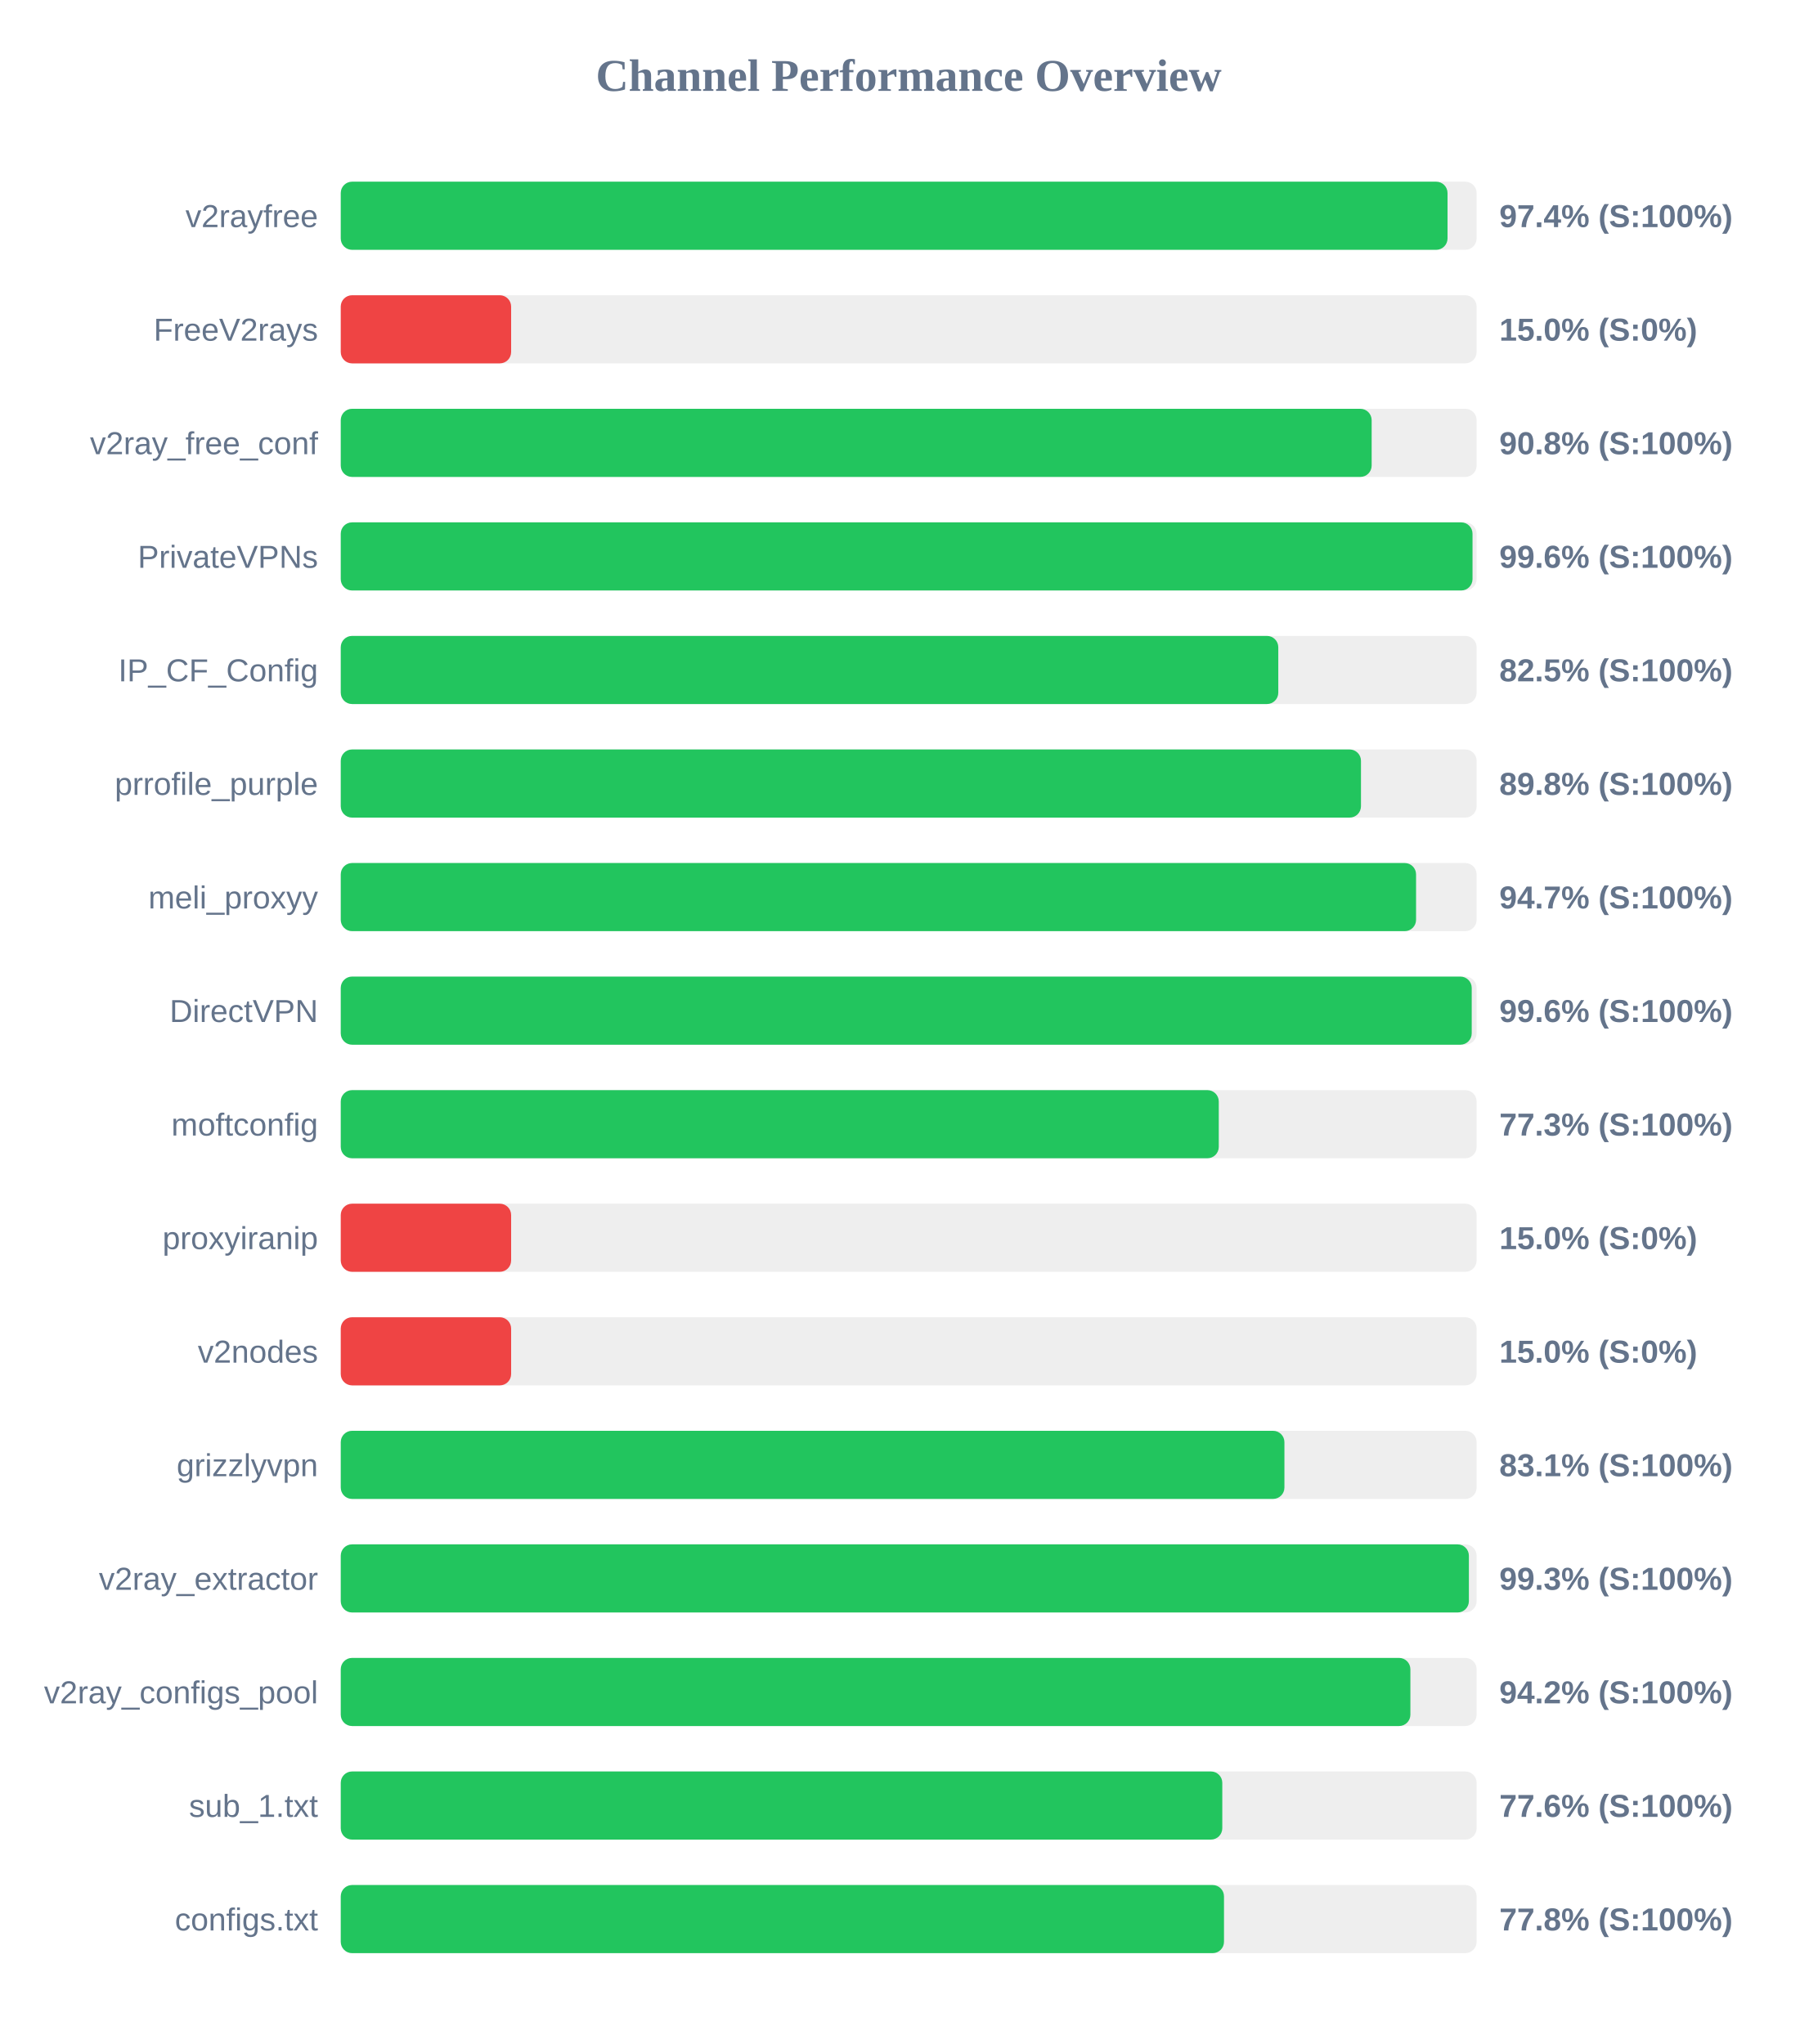
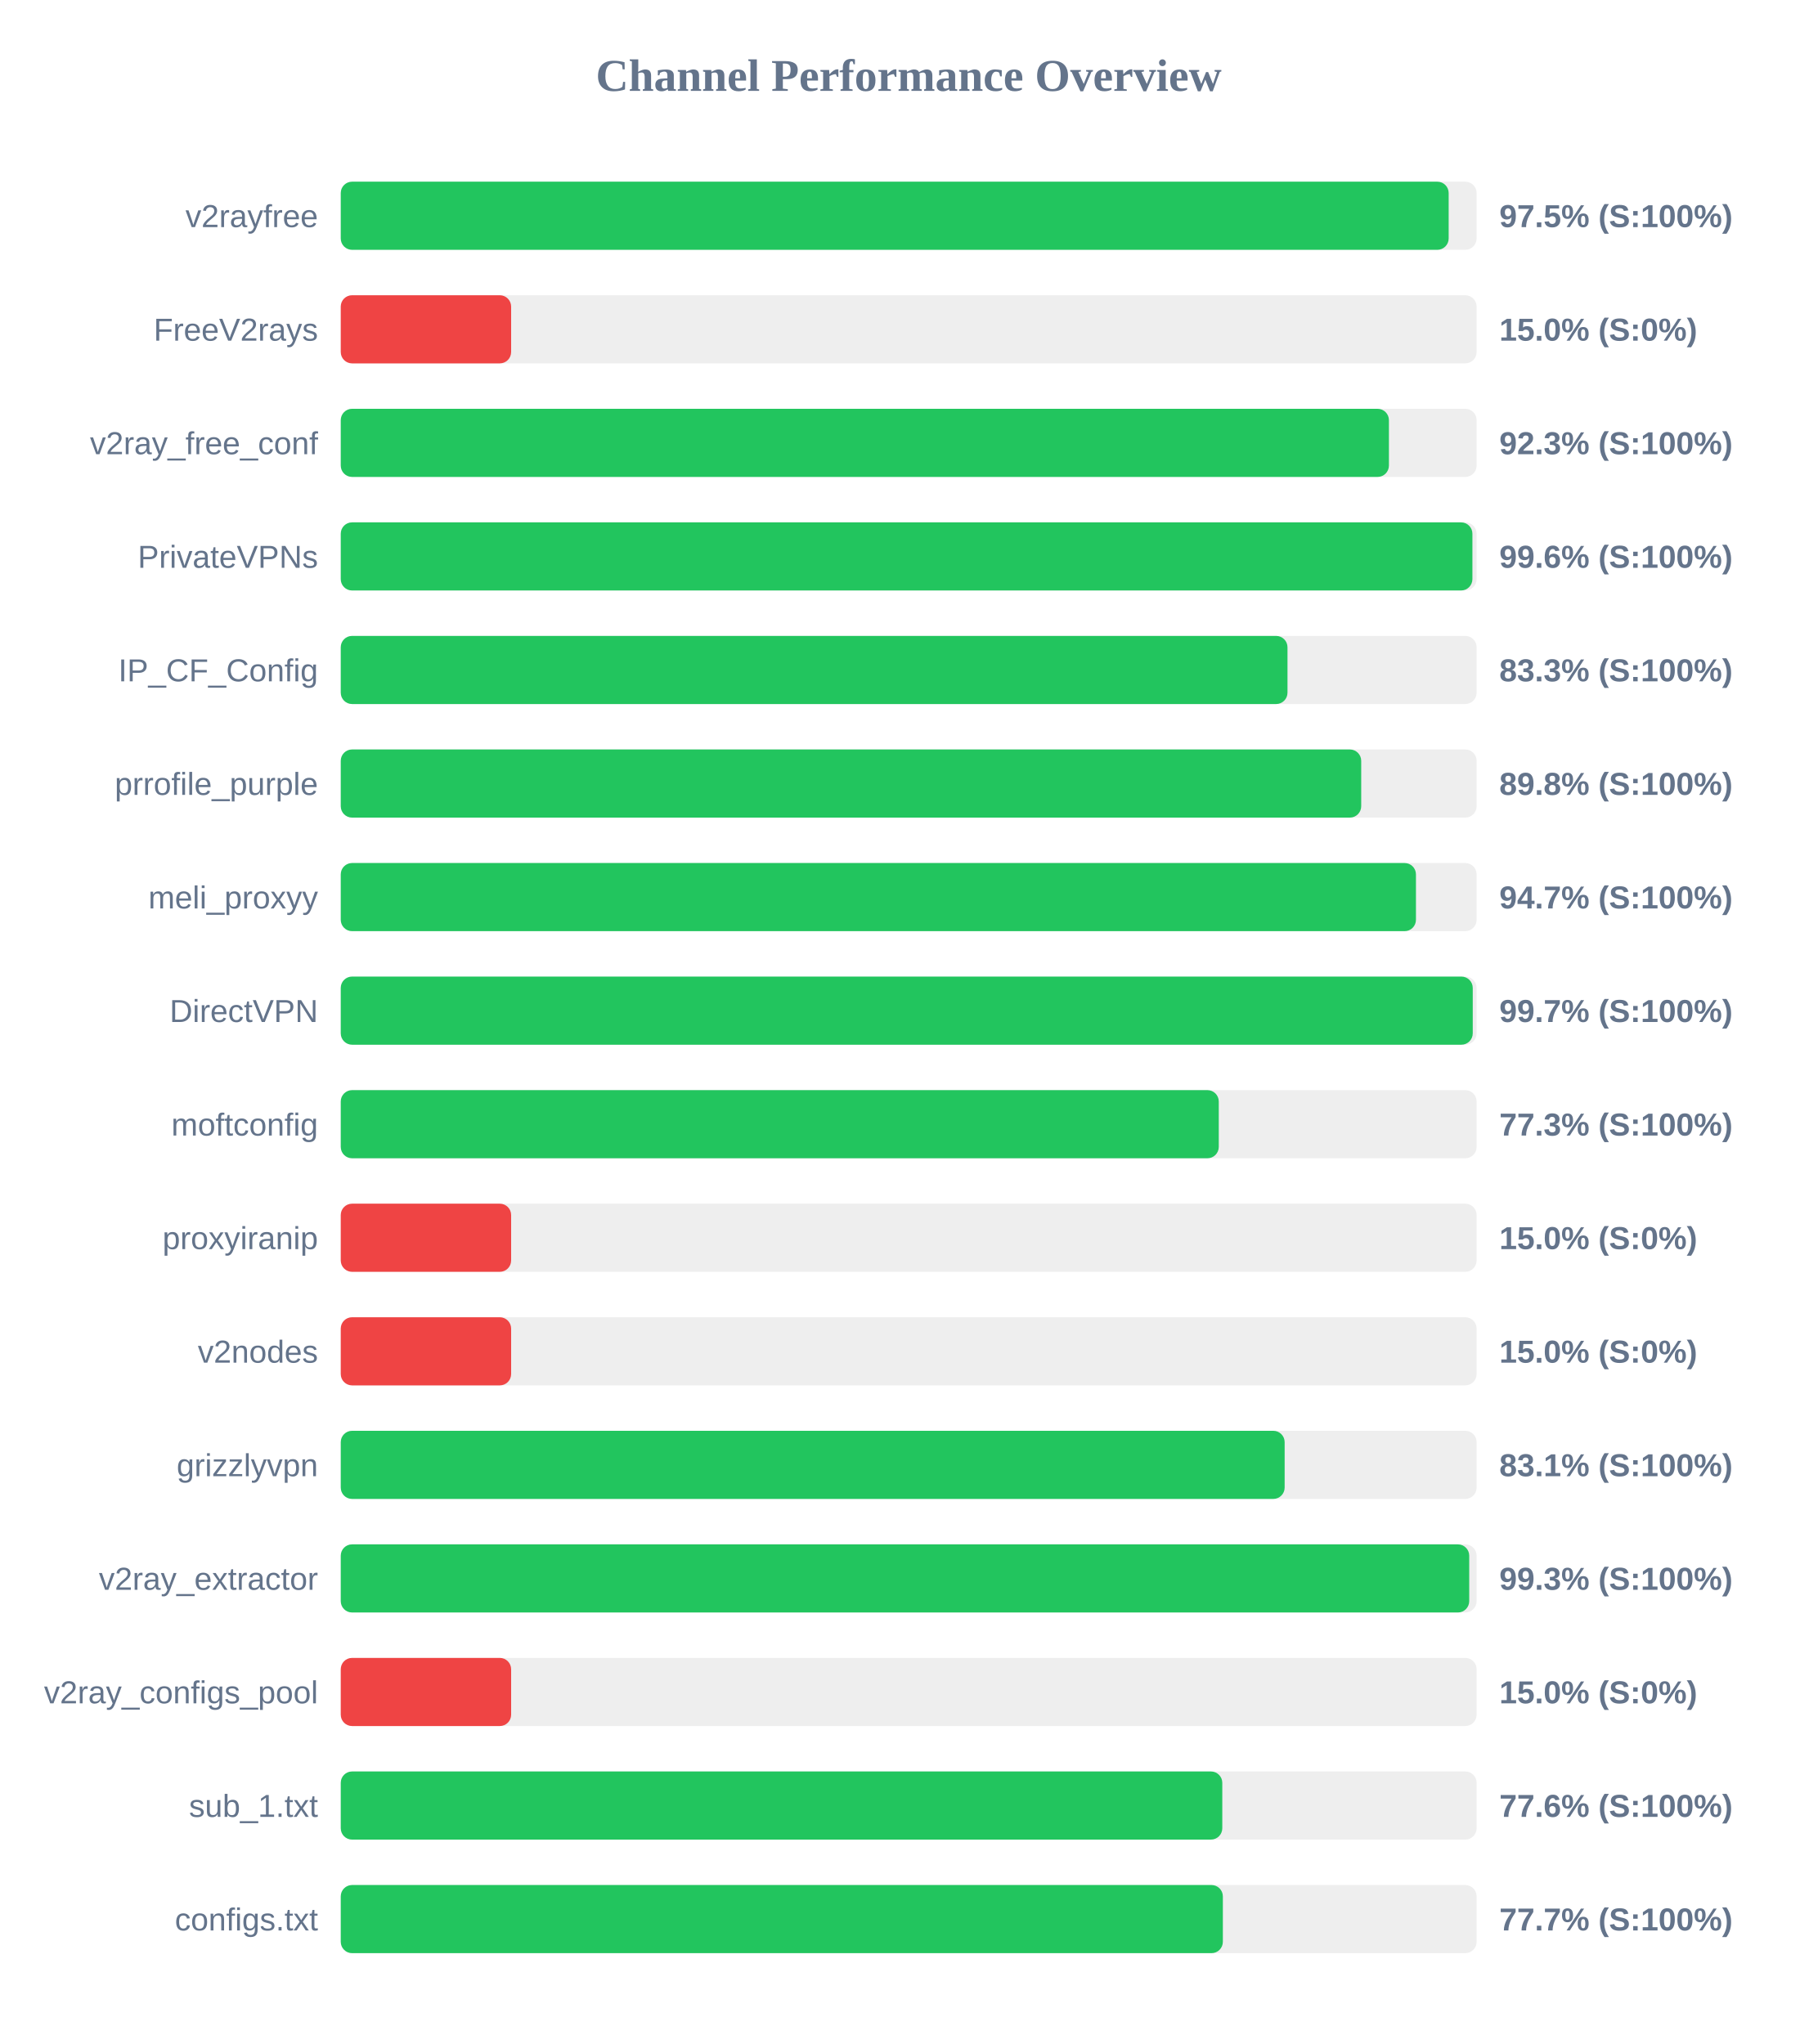
<svg xmlns="http://www.w3.org/2000/svg" width="800" height="900" version="1.1">
  <style>
        .row { font: 14px Arial; fill: #64748b; }
        .score { font: bold 14px Arial; fill: #64748b; }
    </style>
  <text x="400" y="40" text-anchor="middle" font-size="20px" font-weight="bold" fill="#64748b">Channel Performance Overview</text>
  <rect x="150" y="80" width="500" height="30" fill="#eee" rx="5" />
-   <rect x="150" y="80" width="487.2" height="30" fill="#22c55e" rx="5" />
+   <rect x="150" y="80" width="487.7" height="30" fill="#22c55e" rx="5" />
  <text x="140" y="100" text-anchor="end" class="row">v2rayfree</text>
-   <text x="660" y="100" text-anchor="start" class="score">97.4% (S:100%)</text>
+   <text x="660" y="100" text-anchor="start" class="score">97.5% (S:100%)</text>
  <rect x="150" y="130" width="500" height="30" fill="#eee" rx="5" />
  <rect x="150" y="130" width="75.0" height="30" fill="#ef4444" rx="5" />
  <text x="140" y="150" text-anchor="end" class="row">FreeV2rays</text>
  <text x="660" y="150" text-anchor="start" class="score">15.0% (S:0%)</text>
  <rect x="150" y="180" width="500" height="30" fill="#eee" rx="5" />
-   <rect x="150" y="180" width="453.8" height="30" fill="#22c55e" rx="5" />
+   <rect x="150" y="180" width="461.4" height="30" fill="#22c55e" rx="5" />
  <text x="140" y="200" text-anchor="end" class="row">v2ray_free_conf</text>
-   <text x="660" y="200" text-anchor="start" class="score">90.8% (S:100%)</text>
+   <text x="660" y="200" text-anchor="start" class="score">92.3% (S:100%)</text>
  <rect x="150" y="230" width="500" height="30" fill="#eee" rx="5" />
-   <rect x="150" y="230" width="498.2" height="30" fill="#22c55e" rx="5" />
+   <rect x="150" y="230" width="498.15" height="30" fill="#22c55e" rx="5" />
  <text x="140" y="250" text-anchor="end" class="row">PrivateVPNs</text>
  <text x="660" y="250" text-anchor="start" class="score">99.6% (S:100%)</text>
  <rect x="150" y="280" width="500" height="30" fill="#eee" rx="5" />
-   <rect x="150" y="280" width="412.7" height="30" fill="#22c55e" rx="5" />
+   <rect x="150" y="280" width="416.75" height="30" fill="#22c55e" rx="5" />
  <text x="140" y="300" text-anchor="end" class="row">IP_CF_Config</text>
-   <text x="660" y="300" text-anchor="start" class="score">82.5% (S:100%)</text>
+   <text x="660" y="300" text-anchor="start" class="score">83.3% (S:100%)</text>
  <rect x="150" y="330" width="500" height="30" fill="#eee" rx="5" />
-   <rect x="150" y="330" width="449.1" height="30" fill="#22c55e" rx="5" />
+   <rect x="150" y="330" width="449.2" height="30" fill="#22c55e" rx="5" />
  <text x="140" y="350" text-anchor="end" class="row">prrofile_purple</text>
  <text x="660" y="350" text-anchor="start" class="score">89.8% (S:100%)</text>
  <rect x="150" y="380" width="500" height="30" fill="#eee" rx="5" />
-   <rect x="150" y="380" width="473.35" height="30" fill="#22c55e" rx="5" />
+   <rect x="150" y="380" width="473.3" height="30" fill="#22c55e" rx="5" />
  <text x="140" y="400" text-anchor="end" class="row">meli_proxyy</text>
  <text x="660" y="400" text-anchor="start" class="score">94.7% (S:100%)</text>
  <rect x="150" y="430" width="500" height="30" fill="#eee" rx="5" />
-   <rect x="150" y="430" width="497.85" height="30" fill="#22c55e" rx="5" />
+   <rect x="150" y="430" width="498.3" height="30" fill="#22c55e" rx="5" />
  <text x="140" y="450" text-anchor="end" class="row">DirectVPN</text>
-   <text x="660" y="450" text-anchor="start" class="score">99.6% (S:100%)</text>
+   <text x="660" y="450" text-anchor="start" class="score">99.7% (S:100%)</text>
  <rect x="150" y="480" width="500" height="30" fill="#eee" rx="5" />
  <rect x="150" y="480" width="386.5" height="30" fill="#22c55e" rx="5" />
  <text x="140" y="500" text-anchor="end" class="row">moftconfig</text>
  <text x="660" y="500" text-anchor="start" class="score">77.3% (S:100%)</text>
  <rect x="150" y="530" width="500" height="30" fill="#eee" rx="5" />
  <rect x="150" y="530" width="75.0" height="30" fill="#ef4444" rx="5" />
  <text x="140" y="550" text-anchor="end" class="row">proxyiranip</text>
  <text x="660" y="550" text-anchor="start" class="score">15.0% (S:0%)</text>
  <rect x="150" y="580" width="500" height="30" fill="#eee" rx="5" />
  <rect x="150" y="580" width="75.0" height="30" fill="#ef4444" rx="5" />
  <text x="140" y="600" text-anchor="end" class="row">v2nodes</text>
  <text x="660" y="600" text-anchor="start" class="score">15.0% (S:0%)</text>
  <rect x="150" y="630" width="500" height="30" fill="#eee" rx="5" />
-   <rect x="150" y="630" width="415.4" height="30" fill="#22c55e" rx="5" />
+   <rect x="150" y="630" width="415.5" height="30" fill="#22c55e" rx="5" />
  <text x="140" y="650" text-anchor="end" class="row">grizzlyvpn</text>
  <text x="660" y="650" text-anchor="start" class="score">83.1% (S:100%)</text>
  <rect x="150" y="680" width="500" height="30" fill="#eee" rx="5" />
-   <rect x="150" y="680" width="496.6" height="30" fill="#22c55e" rx="5" />
+   <rect x="150" y="680" width="496.75" height="30" fill="#22c55e" rx="5" />
  <text x="140" y="700" text-anchor="end" class="row">v2ray_extractor</text>
  <text x="660" y="700" text-anchor="start" class="score">99.3% (S:100%)</text>
  <rect x="150" y="730" width="500" height="30" fill="#eee" rx="5" />
-   <rect x="150" y="730" width="470.85" height="30" fill="#22c55e" rx="5" />
+   <rect x="150" y="730" width="75.0" height="30" fill="#ef4444" rx="5" />
  <text x="140" y="750" text-anchor="end" class="row">v2ray_configs_pool</text>
-   <text x="660" y="750" text-anchor="start" class="score">94.2% (S:100%)</text>
+   <text x="660" y="750" text-anchor="start" class="score">15.0% (S:0%)</text>
  <rect x="150" y="780" width="500" height="30" fill="#eee" rx="5" />
  <rect x="150" y="780" width="388.05" height="30" fill="#22c55e" rx="5" />
  <text x="140" y="800" text-anchor="end" class="row">sub_1.txt</text>
  <text x="660" y="800" text-anchor="start" class="score">77.6% (S:100%)</text>
  <rect x="150" y="830" width="500" height="30" fill="#eee" rx="5" />
-   <rect x="150" y="830" width="388.8" height="30" fill="#22c55e" rx="5" />
+   <rect x="150" y="830" width="388.3" height="30" fill="#22c55e" rx="5" />
  <text x="140" y="850" text-anchor="end" class="row">configs.txt</text>
-   <text x="660" y="850" text-anchor="start" class="score">77.8% (S:100%)</text>
+   <text x="660" y="850" text-anchor="start" class="score">77.7% (S:100%)</text>
</svg>
